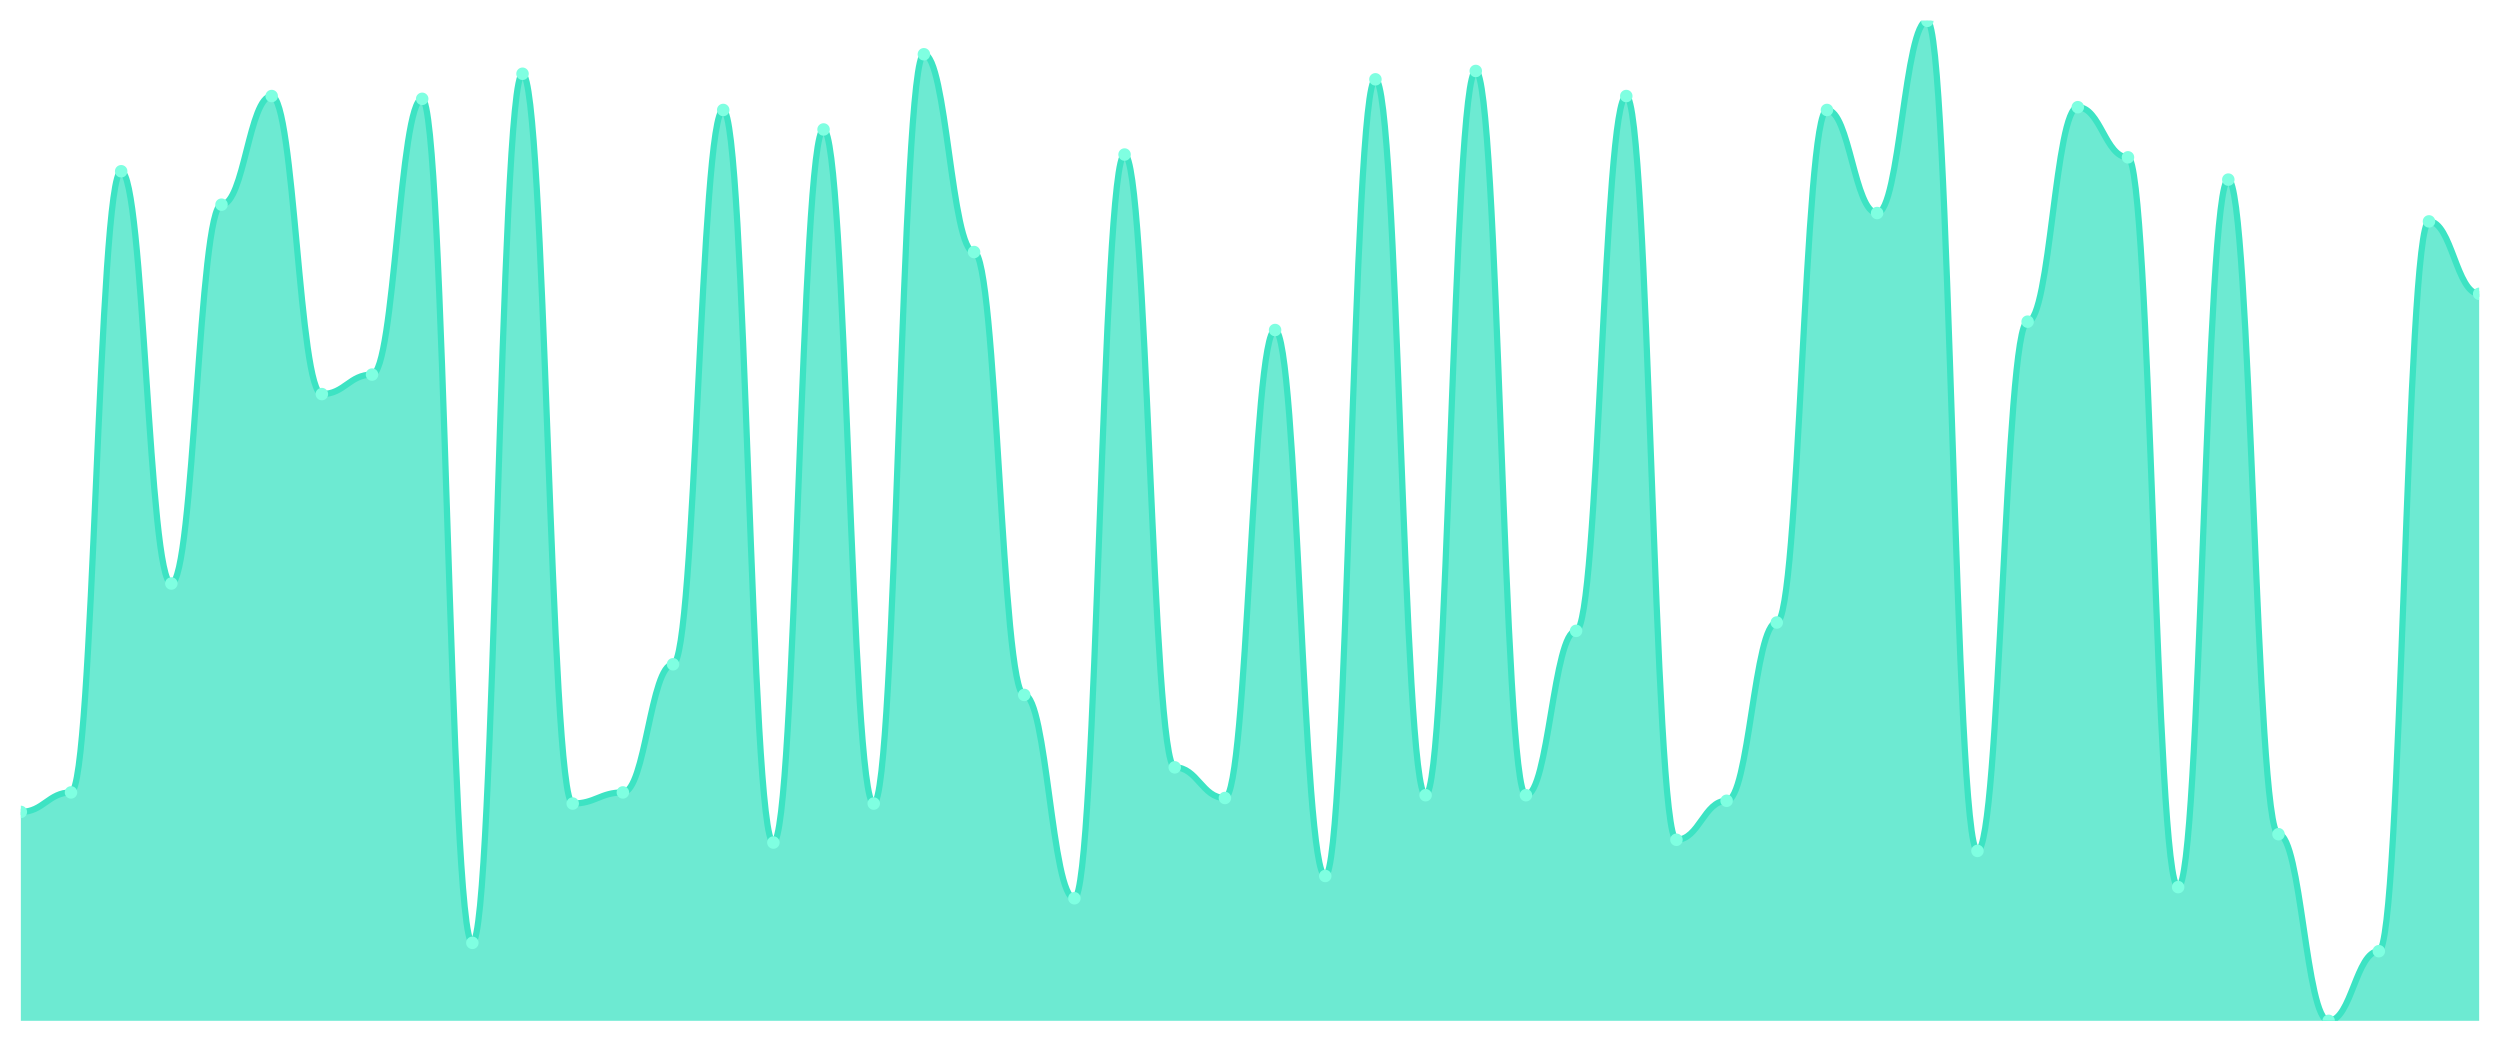
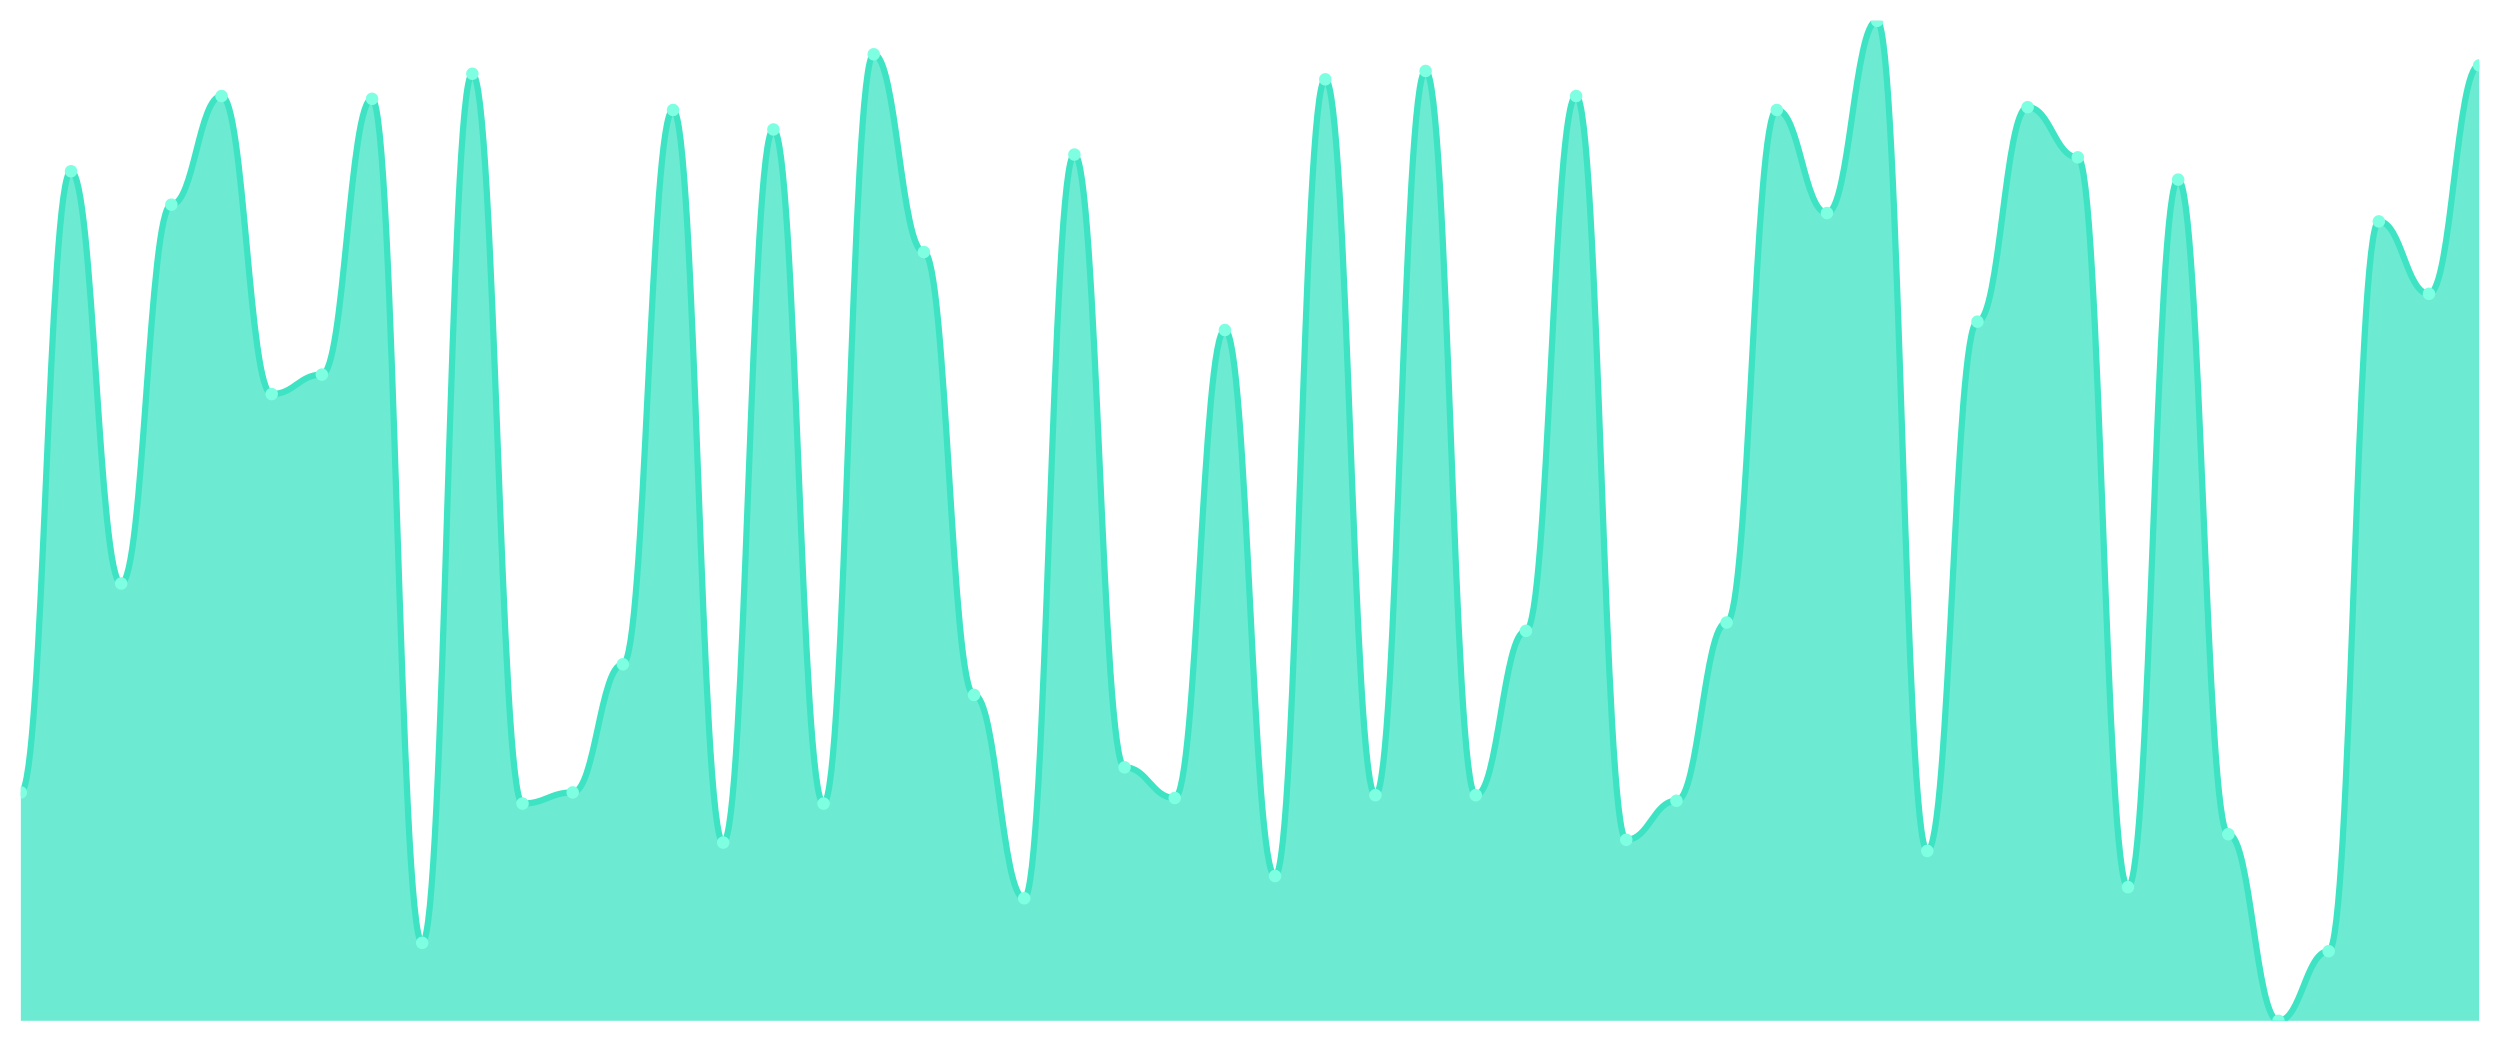
<svg xmlns="http://www.w3.org/2000/svg" viewBox="0 0 1200 500" width="1200" height="500">
  <defs>
    <clipPath id="c">
      <rect x="10" y="10" width="1180" height="480" />
    </clipPath>
  </defs>
  <rect width="1200" height="500" fill="none" />
  <g clip-path="url(#c)">
-     <path d="M 10,490 L 10,389.721 C 20.837,389.721 23.245,380.362 34.082,380.362 C 44.918,380.362 47.327,82.201 58.163,82.201 C 69,82.201 71.408,280.084 82.245,280.084 C 93.082,280.084 95.49,98.245 106.327,98.245 C 117.163,98.245 119.571,46.1 130.408,46.1 C 141.245,46.1 143.653,189.164 154.49,189.164 C 165.327,189.164 167.735,179.805 178.571,179.805 C 189.408,179.805 191.816,47.437 202.653,47.437 C 213.49,47.437 215.898,452.563 226.735,452.563 C 237.571,452.563 239.98,35.404 250.816,35.404 C 261.653,35.404 264.061,385.71 274.898,385.71 C 285.735,385.71 288.143,380.362 298.98,380.362 C 309.816,380.362 312.224,318.858 323.061,318.858 C 333.898,318.858 336.306,52.786 347.143,52.786 C 357.98,52.786 360.388,404.429 371.224,404.429 C 382.061,404.429 384.469,62.145 395.306,62.145 C 406.143,62.145 408.551,385.71 419.388,385.71 C 430.224,385.71 432.633,26.045 443.469,26.045 C 454.306,26.045 456.714,120.975 467.551,120.975 C 478.388,120.975 480.796,333.565 491.633,333.565 C 502.469,333.565 504.878,431.17 515.714,431.17 C 526.551,431.17 528.959,74.178 539.796,74.178 C 550.633,74.178 553.041,368.329 563.878,368.329 C 574.714,368.329 577.122,383.036 587.959,383.036 C 598.796,383.036 601.204,158.412 612.041,158.412 C 622.878,158.412 625.286,420.474 636.122,420.474 C 646.959,420.474 649.367,38.078 660.204,38.078 C 671.041,38.078 673.449,381.699 684.286,381.699 C 695.122,381.699 697.531,34.067 708.367,34.067 C 719.204,34.067 721.612,381.699 732.449,381.699 C 743.286,381.699 745.694,302.813 756.531,302.813 C 767.367,302.813 769.776,46.1 780.612,46.1 C 791.449,46.1 793.857,403.092 804.694,403.092 C 815.531,403.092 817.939,384.373 828.776,384.373 C 839.612,384.373 842.02,298.802 852.857,298.802 C 863.694,298.802 866.102,52.786 876.939,52.786 C 887.776,52.786 890.184,102.256 901.02,102.256 C 911.857,102.256 914.265,10 925.102,10 C 935.939,10 938.347,408.44 949.184,408.44 C 960.02,408.44 962.429,154.401 973.265,154.401 C 984.102,154.401 986.51,51.448 997.347,51.448 C 1008.184,51.448 1010.592,75.515 1021.429,75.515 C 1032.265,75.515 1034.673,425.822 1045.51,425.822 C 1056.347,425.822 1058.755,86.212 1069.592,86.212 C 1080.429,86.212 1082.837,400.418 1093.673,400.418 C 1104.51,400.418 1106.918,490 1117.755,490 C 1128.592,490 1131,456.574 1141.837,456.574 C 1152.673,456.574 1155.082,106.267 1165.918,106.267 C 1176.755,106.267 1179.163,141.031 1190,141.031 L 1190,490 Z" fill="rgba(61,227,195,0.75)" />
-     <path d="M 10,389.721 C 20.837,389.721 23.245,380.362 34.082,380.362 C 44.918,380.362 47.327,82.201 58.163,82.201 C 69,82.201 71.408,280.084 82.245,280.084 C 93.082,280.084 95.49,98.245 106.327,98.245 C 117.163,98.245 119.571,46.1 130.408,46.1 C 141.245,46.1 143.653,189.164 154.49,189.164 C 165.327,189.164 167.735,179.805 178.571,179.805 C 189.408,179.805 191.816,47.437 202.653,47.437 C 213.49,47.437 215.898,452.563 226.735,452.563 C 237.571,452.563 239.98,35.404 250.816,35.404 C 261.653,35.404 264.061,385.71 274.898,385.71 C 285.735,385.71 288.143,380.362 298.98,380.362 C 309.816,380.362 312.224,318.858 323.061,318.858 C 333.898,318.858 336.306,52.786 347.143,52.786 C 357.98,52.786 360.388,404.429 371.224,404.429 C 382.061,404.429 384.469,62.145 395.306,62.145 C 406.143,62.145 408.551,385.71 419.388,385.71 C 430.224,385.71 432.633,26.045 443.469,26.045 C 454.306,26.045 456.714,120.975 467.551,120.975 C 478.388,120.975 480.796,333.565 491.633,333.565 C 502.469,333.565 504.878,431.17 515.714,431.17 C 526.551,431.17 528.959,74.178 539.796,74.178 C 550.633,74.178 553.041,368.329 563.878,368.329 C 574.714,368.329 577.122,383.036 587.959,383.036 C 598.796,383.036 601.204,158.412 612.041,158.412 C 622.878,158.412 625.286,420.474 636.122,420.474 C 646.959,420.474 649.367,38.078 660.204,38.078 C 671.041,38.078 673.449,381.699 684.286,381.699 C 695.122,381.699 697.531,34.067 708.367,34.067 C 719.204,34.067 721.612,381.699 732.449,381.699 C 743.286,381.699 745.694,302.813 756.531,302.813 C 767.367,302.813 769.776,46.1 780.612,46.1 C 791.449,46.1 793.857,403.092 804.694,403.092 C 815.531,403.092 817.939,384.373 828.776,384.373 C 839.612,384.373 842.02,298.802 852.857,298.802 C 863.694,298.802 866.102,52.786 876.939,52.786 C 887.776,52.786 890.184,102.256 901.02,102.256 C 911.857,102.256 914.265,10 925.102,10 C 935.939,10 938.347,408.44 949.184,408.44 C 960.02,408.44 962.429,154.401 973.265,154.401 C 984.102,154.401 986.51,51.448 997.347,51.448 C 1008.184,51.448 1010.592,75.515 1021.429,75.515 C 1032.265,75.515 1034.673,425.822 1045.51,425.822 C 1056.347,425.822 1058.755,86.212 1069.592,86.212 C 1080.429,86.212 1082.837,400.418 1093.673,400.418 C 1104.51,400.418 1106.918,490 1117.755,490 C 1128.592,490 1131,456.574 1141.837,456.574 C 1152.673,456.574 1155.082,106.267 1165.918,106.267 C 1176.755,106.267 1179.163,141.031 1190,141.031" fill="none" stroke="#3de3c3" stroke-width="3" stroke-linecap="round" stroke-linejoin="round" />
-     <circle cx="10" cy="389.721" r="3" fill="#7fffe1" />
-     <circle cx="34.082" cy="380.362" r="3" fill="#7fffe1" />
-     <circle cx="58.163" cy="82.201" r="3" fill="#7fffe1" />
-     <circle cx="82.245" cy="280.084" r="3" fill="#7fffe1" />
-     <circle cx="106.327" cy="98.245" r="3" fill="#7fffe1" />
-     <circle cx="130.408" cy="46.1" r="3" fill="#7fffe1" />
-     <circle cx="154.49" cy="189.164" r="3" fill="#7fffe1" />
-     <circle cx="178.571" cy="179.805" r="3" fill="#7fffe1" />
-     <circle cx="202.653" cy="47.437" r="3" fill="#7fffe1" />
-     <circle cx="226.735" cy="452.563" r="3" fill="#7fffe1" />
-     <circle cx="250.816" cy="35.404" r="3" fill="#7fffe1" />
-     <circle cx="274.898" cy="385.71" r="3" fill="#7fffe1" />
-     <circle cx="298.98" cy="380.362" r="3" fill="#7fffe1" />
-     <circle cx="323.061" cy="318.858" r="3" fill="#7fffe1" />
-     <circle cx="347.143" cy="52.786" r="3" fill="#7fffe1" />
-     <circle cx="371.224" cy="404.429" r="3" fill="#7fffe1" />
-     <circle cx="395.306" cy="62.145" r="3" fill="#7fffe1" />
-     <circle cx="419.388" cy="385.71" r="3" fill="#7fffe1" />
-     <circle cx="443.469" cy="26.045" r="3" fill="#7fffe1" />
-     <circle cx="467.551" cy="120.975" r="3" fill="#7fffe1" />
-     <circle cx="491.633" cy="333.565" r="3" fill="#7fffe1" />
-     <circle cx="515.714" cy="431.17" r="3" fill="#7fffe1" />
-     <circle cx="539.796" cy="74.178" r="3" fill="#7fffe1" />
-     <circle cx="563.878" cy="368.329" r="3" fill="#7fffe1" />
-     <circle cx="587.959" cy="383.036" r="3" fill="#7fffe1" />
-     <circle cx="612.041" cy="158.412" r="3" fill="#7fffe1" />
-     <circle cx="636.122" cy="420.474" r="3" fill="#7fffe1" />
-     <circle cx="660.204" cy="38.078" r="3" fill="#7fffe1" />
-     <circle cx="684.286" cy="381.699" r="3" fill="#7fffe1" />
-     <circle cx="708.367" cy="34.067" r="3" fill="#7fffe1" />
-     <circle cx="732.449" cy="381.699" r="3" fill="#7fffe1" />
-     <circle cx="756.531" cy="302.813" r="3" fill="#7fffe1" />
-     <circle cx="780.612" cy="46.1" r="3" fill="#7fffe1" />
-     <circle cx="804.694" cy="403.092" r="3" fill="#7fffe1" />
-     <circle cx="828.776" cy="384.373" r="3" fill="#7fffe1" />
-     <circle cx="852.857" cy="298.802" r="3" fill="#7fffe1" />
-     <circle cx="876.939" cy="52.786" r="3" fill="#7fffe1" />
-     <circle cx="901.02" cy="102.256" r="3" fill="#7fffe1" />
-     <circle cx="925.102" cy="10" r="3" fill="#7fffe1" />
-     <circle cx="949.184" cy="408.44" r="3" fill="#7fffe1" />
-     <circle cx="973.265" cy="154.401" r="3" fill="#7fffe1" />
-     <circle cx="997.347" cy="51.448" r="3" fill="#7fffe1" />
-     <circle cx="1021.429" cy="75.515" r="3" fill="#7fffe1" />
-     <circle cx="1045.51" cy="425.822" r="3" fill="#7fffe1" />
-     <circle cx="1069.592" cy="86.212" r="3" fill="#7fffe1" />
-     <circle cx="1093.673" cy="400.418" r="3" fill="#7fffe1" />
-     <circle cx="1117.755" cy="490" r="3" fill="#7fffe1" />
-     <circle cx="1141.837" cy="456.574" r="3" fill="#7fffe1" />
-     <circle cx="1165.918" cy="106.267" r="3" fill="#7fffe1" />
-     <circle cx="1190" cy="141.031" r="3" fill="#7fffe1" />
+     <path d="M 10,490 L 10,380.362 C 20.837,380.362 23.245,82.201 34.082,82.201 C 44.918,82.201 47.327,280.084 58.163,280.084 C 69,280.084 71.408,98.245 82.245,98.245 C 93.082,98.245 95.49,46.1 106.327,46.1 C 117.163,46.1 119.571,189.164 130.408,189.164 C 141.245,189.164 143.653,179.805 154.49,179.805 C 165.327,179.805 167.735,47.437 178.571,47.437 C 189.408,47.437 191.816,452.563 202.653,452.563 C 213.49,452.563 215.898,35.404 226.735,35.404 C 237.571,35.404 239.98,385.71 250.816,385.71 C 261.653,385.71 264.061,380.362 274.898,380.362 C 285.735,380.362 288.143,318.858 298.98,318.858 C 309.816,318.858 312.224,52.786 323.061,52.786 C 333.898,52.786 336.306,404.429 347.143,404.429 C 357.98,404.429 360.388,62.145 371.224,62.145 C 382.061,62.145 384.469,385.71 395.306,385.71 C 406.143,385.71 408.551,26.045 419.388,26.045 C 430.224,26.045 432.633,120.975 443.469,120.975 C 454.306,120.975 456.714,333.565 467.551,333.565 C 478.388,333.565 480.796,431.17 491.633,431.17 C 502.469,431.17 504.878,74.178 515.714,74.178 C 526.551,74.178 528.959,368.329 539.796,368.329 C 550.633,368.329 553.041,383.036 563.878,383.036 C 574.714,383.036 577.122,158.412 587.959,158.412 C 598.796,158.412 601.204,420.474 612.041,420.474 C 622.878,420.474 625.286,38.078 636.122,38.078 C 646.959,38.078 649.367,381.699 660.204,381.699 C 671.041,381.699 673.449,34.067 684.286,34.067 C 695.122,34.067 697.531,381.699 708.367,381.699 C 719.204,381.699 721.612,302.813 732.449,302.813 C 743.286,302.813 745.694,46.1 756.531,46.1 C 767.367,46.1 769.776,403.092 780.612,403.092 C 791.449,403.092 793.857,384.373 804.694,384.373 C 815.531,384.373 817.939,298.802 828.776,298.802 C 839.612,298.802 842.02,52.786 852.857,52.786 C 863.694,52.786 866.102,102.256 876.939,102.256 C 887.776,102.256 890.184,10 901.02,10 C 911.857,10 914.265,408.44 925.102,408.44 C 935.939,408.44 938.347,154.401 949.184,154.401 C 960.02,154.401 962.429,51.448 973.265,51.448 C 984.102,51.448 986.51,75.515 997.347,75.515 C 1008.184,75.515 1010.592,425.822 1021.429,425.822 C 1032.265,425.822 1034.673,86.212 1045.51,86.212 C 1056.347,86.212 1058.755,400.418 1069.592,400.418 C 1080.429,400.418 1082.837,490 1093.673,490 C 1104.51,490 1106.918,456.574 1117.755,456.574 C 1128.592,456.574 1131,106.267 1141.837,106.267 C 1152.673,106.267 1155.082,141.031 1165.918,141.031 C 1176.755,141.031 1179.163,31.393 1190,31.393 L 1190,490 Z" fill="rgba(61,227,195,0.75)" />
+     <path d="M 10,380.362 C 20.837,380.362 23.245,82.201 34.082,82.201 C 44.918,82.201 47.327,280.084 58.163,280.084 C 69,280.084 71.408,98.245 82.245,98.245 C 93.082,98.245 95.49,46.1 106.327,46.1 C 117.163,46.1 119.571,189.164 130.408,189.164 C 141.245,189.164 143.653,179.805 154.49,179.805 C 165.327,179.805 167.735,47.437 178.571,47.437 C 189.408,47.437 191.816,452.563 202.653,452.563 C 213.49,452.563 215.898,35.404 226.735,35.404 C 237.571,35.404 239.98,385.71 250.816,385.71 C 261.653,385.71 264.061,380.362 274.898,380.362 C 285.735,380.362 288.143,318.858 298.98,318.858 C 309.816,318.858 312.224,52.786 323.061,52.786 C 333.898,52.786 336.306,404.429 347.143,404.429 C 357.98,404.429 360.388,62.145 371.224,62.145 C 382.061,62.145 384.469,385.71 395.306,385.71 C 406.143,385.71 408.551,26.045 419.388,26.045 C 430.224,26.045 432.633,120.975 443.469,120.975 C 454.306,120.975 456.714,333.565 467.551,333.565 C 478.388,333.565 480.796,431.17 491.633,431.17 C 502.469,431.17 504.878,74.178 515.714,74.178 C 526.551,74.178 528.959,368.329 539.796,368.329 C 550.633,368.329 553.041,383.036 563.878,383.036 C 574.714,383.036 577.122,158.412 587.959,158.412 C 598.796,158.412 601.204,420.474 612.041,420.474 C 622.878,420.474 625.286,38.078 636.122,38.078 C 646.959,38.078 649.367,381.699 660.204,381.699 C 671.041,381.699 673.449,34.067 684.286,34.067 C 695.122,34.067 697.531,381.699 708.367,381.699 C 719.204,381.699 721.612,302.813 732.449,302.813 C 743.286,302.813 745.694,46.1 756.531,46.1 C 767.367,46.1 769.776,403.092 780.612,403.092 C 791.449,403.092 793.857,384.373 804.694,384.373 C 815.531,384.373 817.939,298.802 828.776,298.802 C 839.612,298.802 842.02,52.786 852.857,52.786 C 863.694,52.786 866.102,102.256 876.939,102.256 C 887.776,102.256 890.184,10 901.02,10 C 911.857,10 914.265,408.44 925.102,408.44 C 935.939,408.44 938.347,154.401 949.184,154.401 C 960.02,154.401 962.429,51.448 973.265,51.448 C 984.102,51.448 986.51,75.515 997.347,75.515 C 1008.184,75.515 1010.592,425.822 1021.429,425.822 C 1032.265,425.822 1034.673,86.212 1045.51,86.212 C 1056.347,86.212 1058.755,400.418 1069.592,400.418 C 1080.429,400.418 1082.837,490 1093.673,490 C 1104.51,490 1106.918,456.574 1117.755,456.574 C 1128.592,456.574 1131,106.267 1141.837,106.267 C 1152.673,106.267 1155.082,141.031 1165.918,141.031 C 1176.755,141.031 1179.163,31.393 1190,31.393" fill="none" stroke="#3de3c3" stroke-width="3" stroke-linecap="round" stroke-linejoin="round" />
+     <circle cx="10" cy="380.362" r="3" fill="#7fffe1" />
+     <circle cx="34.082" cy="82.201" r="3" fill="#7fffe1" />
+     <circle cx="58.163" cy="280.084" r="3" fill="#7fffe1" />
+     <circle cx="82.245" cy="98.245" r="3" fill="#7fffe1" />
+     <circle cx="106.327" cy="46.1" r="3" fill="#7fffe1" />
+     <circle cx="130.408" cy="189.164" r="3" fill="#7fffe1" />
+     <circle cx="154.49" cy="179.805" r="3" fill="#7fffe1" />
+     <circle cx="178.571" cy="47.437" r="3" fill="#7fffe1" />
+     <circle cx="202.653" cy="452.563" r="3" fill="#7fffe1" />
+     <circle cx="226.735" cy="35.404" r="3" fill="#7fffe1" />
+     <circle cx="250.816" cy="385.71" r="3" fill="#7fffe1" />
+     <circle cx="274.898" cy="380.362" r="3" fill="#7fffe1" />
+     <circle cx="298.98" cy="318.858" r="3" fill="#7fffe1" />
+     <circle cx="323.061" cy="52.786" r="3" fill="#7fffe1" />
+     <circle cx="347.143" cy="404.429" r="3" fill="#7fffe1" />
+     <circle cx="371.224" cy="62.145" r="3" fill="#7fffe1" />
+     <circle cx="395.306" cy="385.71" r="3" fill="#7fffe1" />
+     <circle cx="419.388" cy="26.045" r="3" fill="#7fffe1" />
+     <circle cx="443.469" cy="120.975" r="3" fill="#7fffe1" />
+     <circle cx="467.551" cy="333.565" r="3" fill="#7fffe1" />
+     <circle cx="491.633" cy="431.17" r="3" fill="#7fffe1" />
+     <circle cx="515.714" cy="74.178" r="3" fill="#7fffe1" />
+     <circle cx="539.796" cy="368.329" r="3" fill="#7fffe1" />
+     <circle cx="563.878" cy="383.036" r="3" fill="#7fffe1" />
+     <circle cx="587.959" cy="158.412" r="3" fill="#7fffe1" />
+     <circle cx="612.041" cy="420.474" r="3" fill="#7fffe1" />
+     <circle cx="636.122" cy="38.078" r="3" fill="#7fffe1" />
+     <circle cx="660.204" cy="381.699" r="3" fill="#7fffe1" />
+     <circle cx="684.286" cy="34.067" r="3" fill="#7fffe1" />
+     <circle cx="708.367" cy="381.699" r="3" fill="#7fffe1" />
+     <circle cx="732.449" cy="302.813" r="3" fill="#7fffe1" />
+     <circle cx="756.531" cy="46.1" r="3" fill="#7fffe1" />
+     <circle cx="780.612" cy="403.092" r="3" fill="#7fffe1" />
+     <circle cx="804.694" cy="384.373" r="3" fill="#7fffe1" />
+     <circle cx="828.776" cy="298.802" r="3" fill="#7fffe1" />
+     <circle cx="852.857" cy="52.786" r="3" fill="#7fffe1" />
+     <circle cx="876.939" cy="102.256" r="3" fill="#7fffe1" />
+     <circle cx="901.02" cy="10" r="3" fill="#7fffe1" />
+     <circle cx="925.102" cy="408.44" r="3" fill="#7fffe1" />
+     <circle cx="949.184" cy="154.401" r="3" fill="#7fffe1" />
+     <circle cx="973.265" cy="51.448" r="3" fill="#7fffe1" />
+     <circle cx="997.347" cy="75.515" r="3" fill="#7fffe1" />
+     <circle cx="1021.429" cy="425.822" r="3" fill="#7fffe1" />
+     <circle cx="1045.51" cy="86.212" r="3" fill="#7fffe1" />
+     <circle cx="1069.592" cy="400.418" r="3" fill="#7fffe1" />
+     <circle cx="1093.673" cy="490" r="3" fill="#7fffe1" />
+     <circle cx="1117.755" cy="456.574" r="3" fill="#7fffe1" />
+     <circle cx="1141.837" cy="106.267" r="3" fill="#7fffe1" />
+     <circle cx="1165.918" cy="141.031" r="3" fill="#7fffe1" />
+     <circle cx="1190" cy="31.393" r="3" fill="#7fffe1" />
  </g>
</svg>
